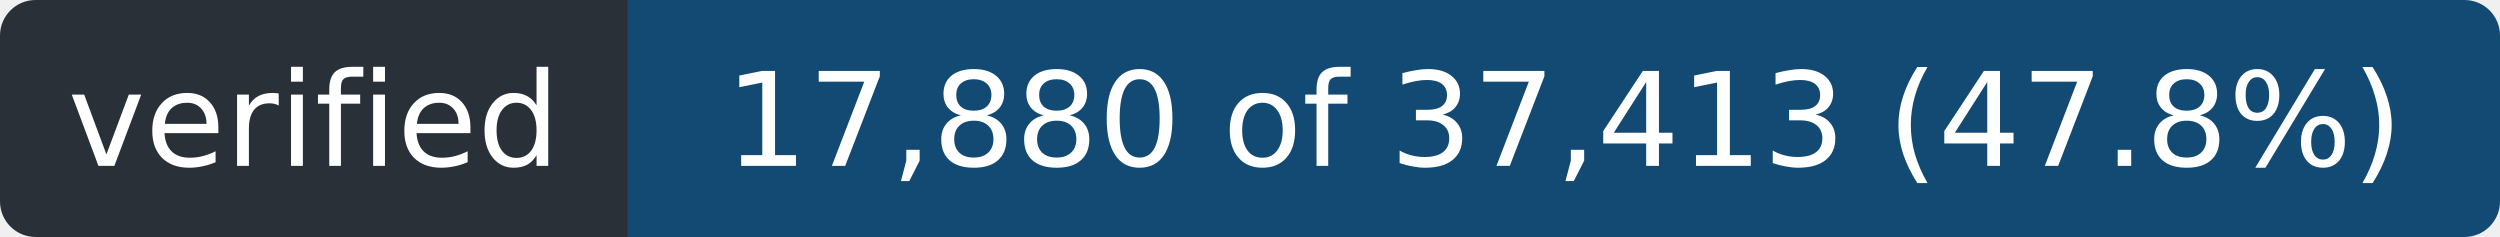
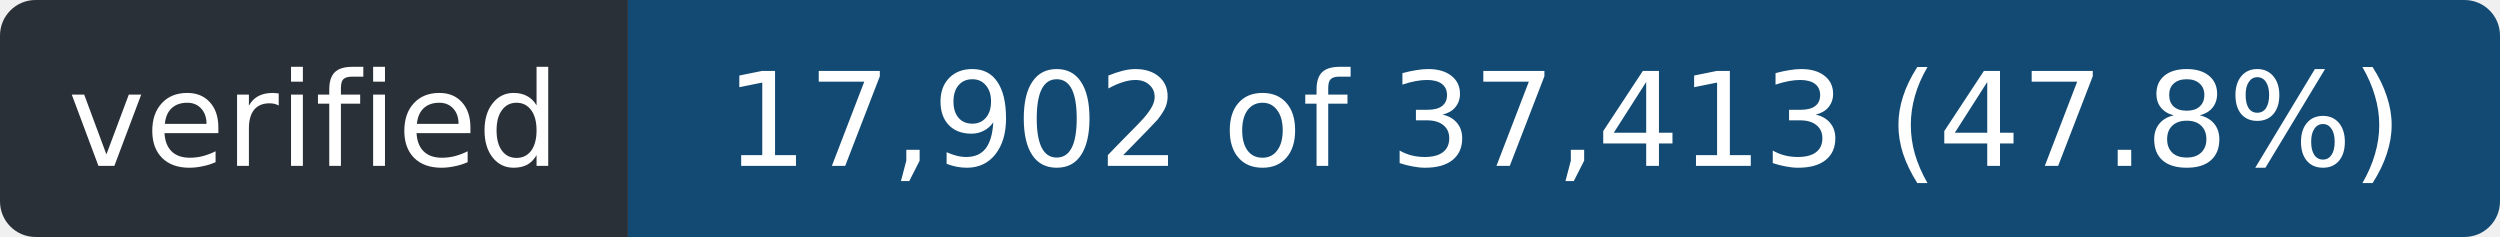
- <svg xmlns="http://www.w3.org/2000/svg" width="211" height="20" role="img" aria-label="verified: 17,880 of 37,413 (47.8%)">
+ <svg xmlns="http://www.w3.org/2000/svg" width="211" height="20" role="img" aria-label="verified: 17,902 of 37,413 (47.8%)">
  <clipPath id="r">
    <rect width="211" height="20" rx="3" />
  </clipPath>
  <g clip-path="url(#r)">
    <rect width="53" height="20" fill="#2a3038" />
    <rect x="53" width="158" height="20" fill="#124a73" />
  </g>
  <g fill="#fff" font-family="Verdana,Geneva,DejaVu Sans,sans-serif" font-size="11" text-anchor="middle">
    <text x="26.5" y="14" textLength="41">verified</text>
-     <text x="132.0" y="14" textLength="146">17,880 of 37,413 (47.8%)</text>
+     <text x="132.0" y="14" textLength="146">17,902 of 37,413 (47.8%)</text>
  </g>
</svg>
